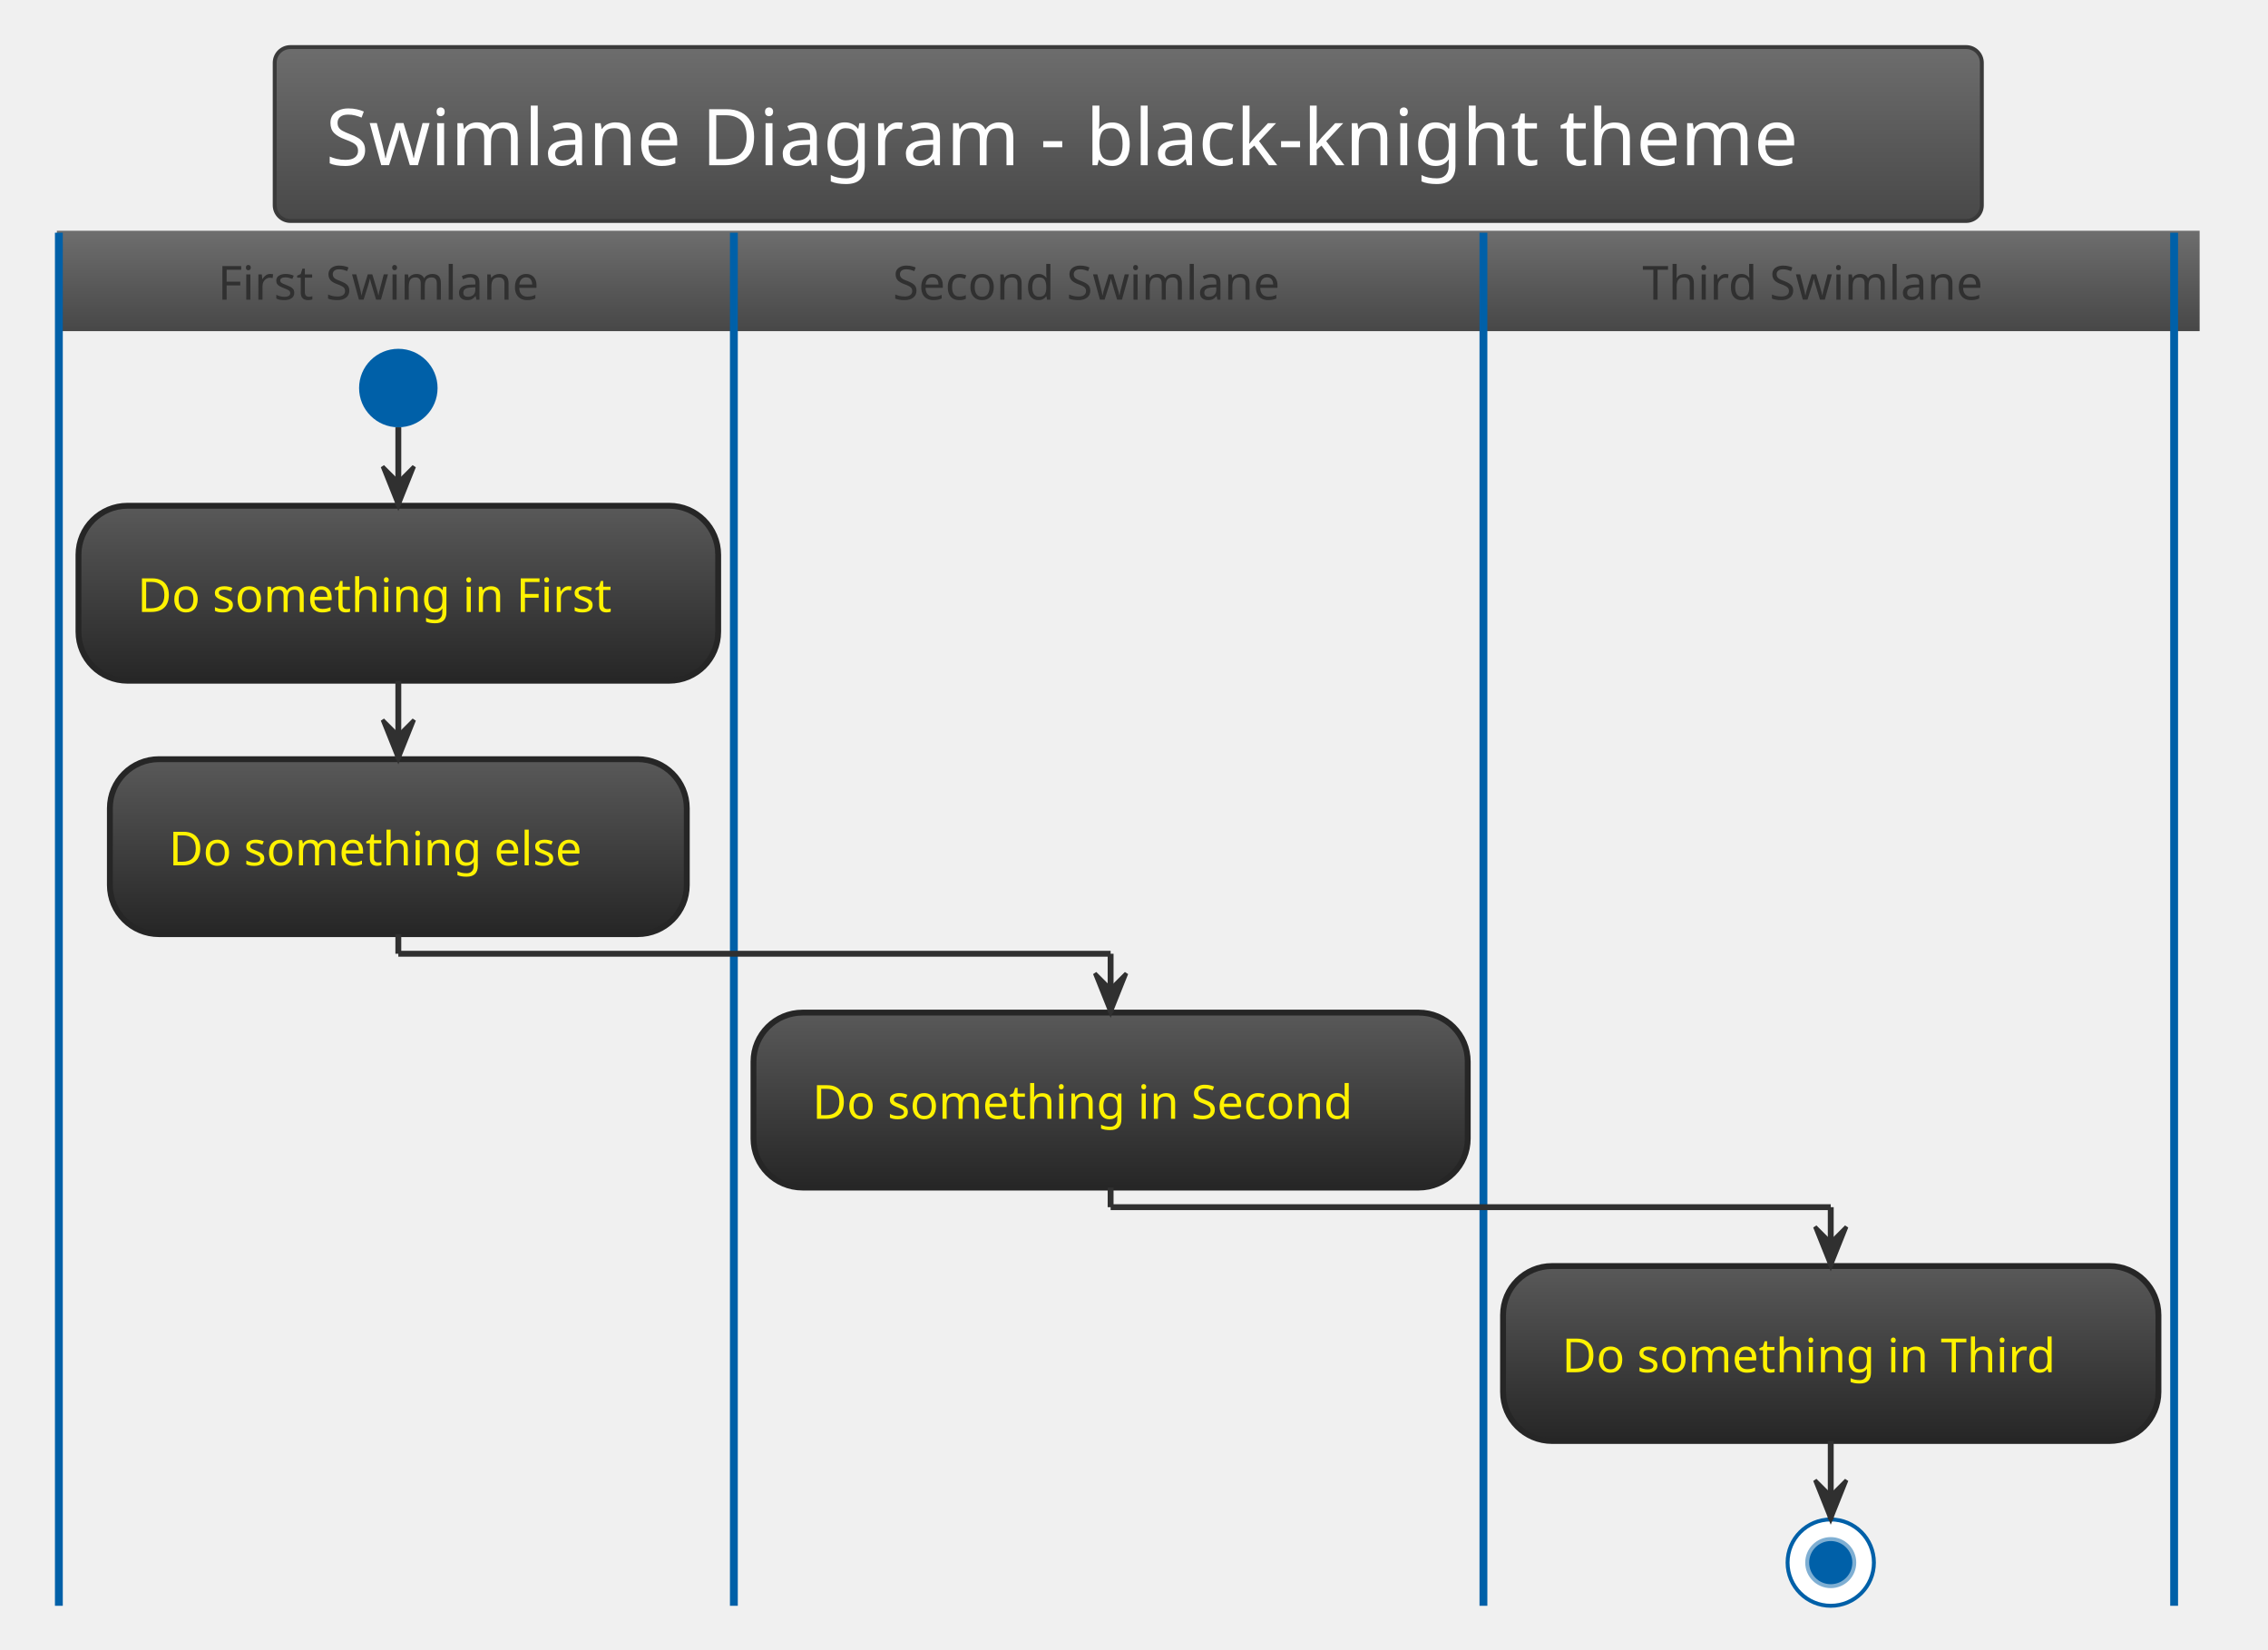
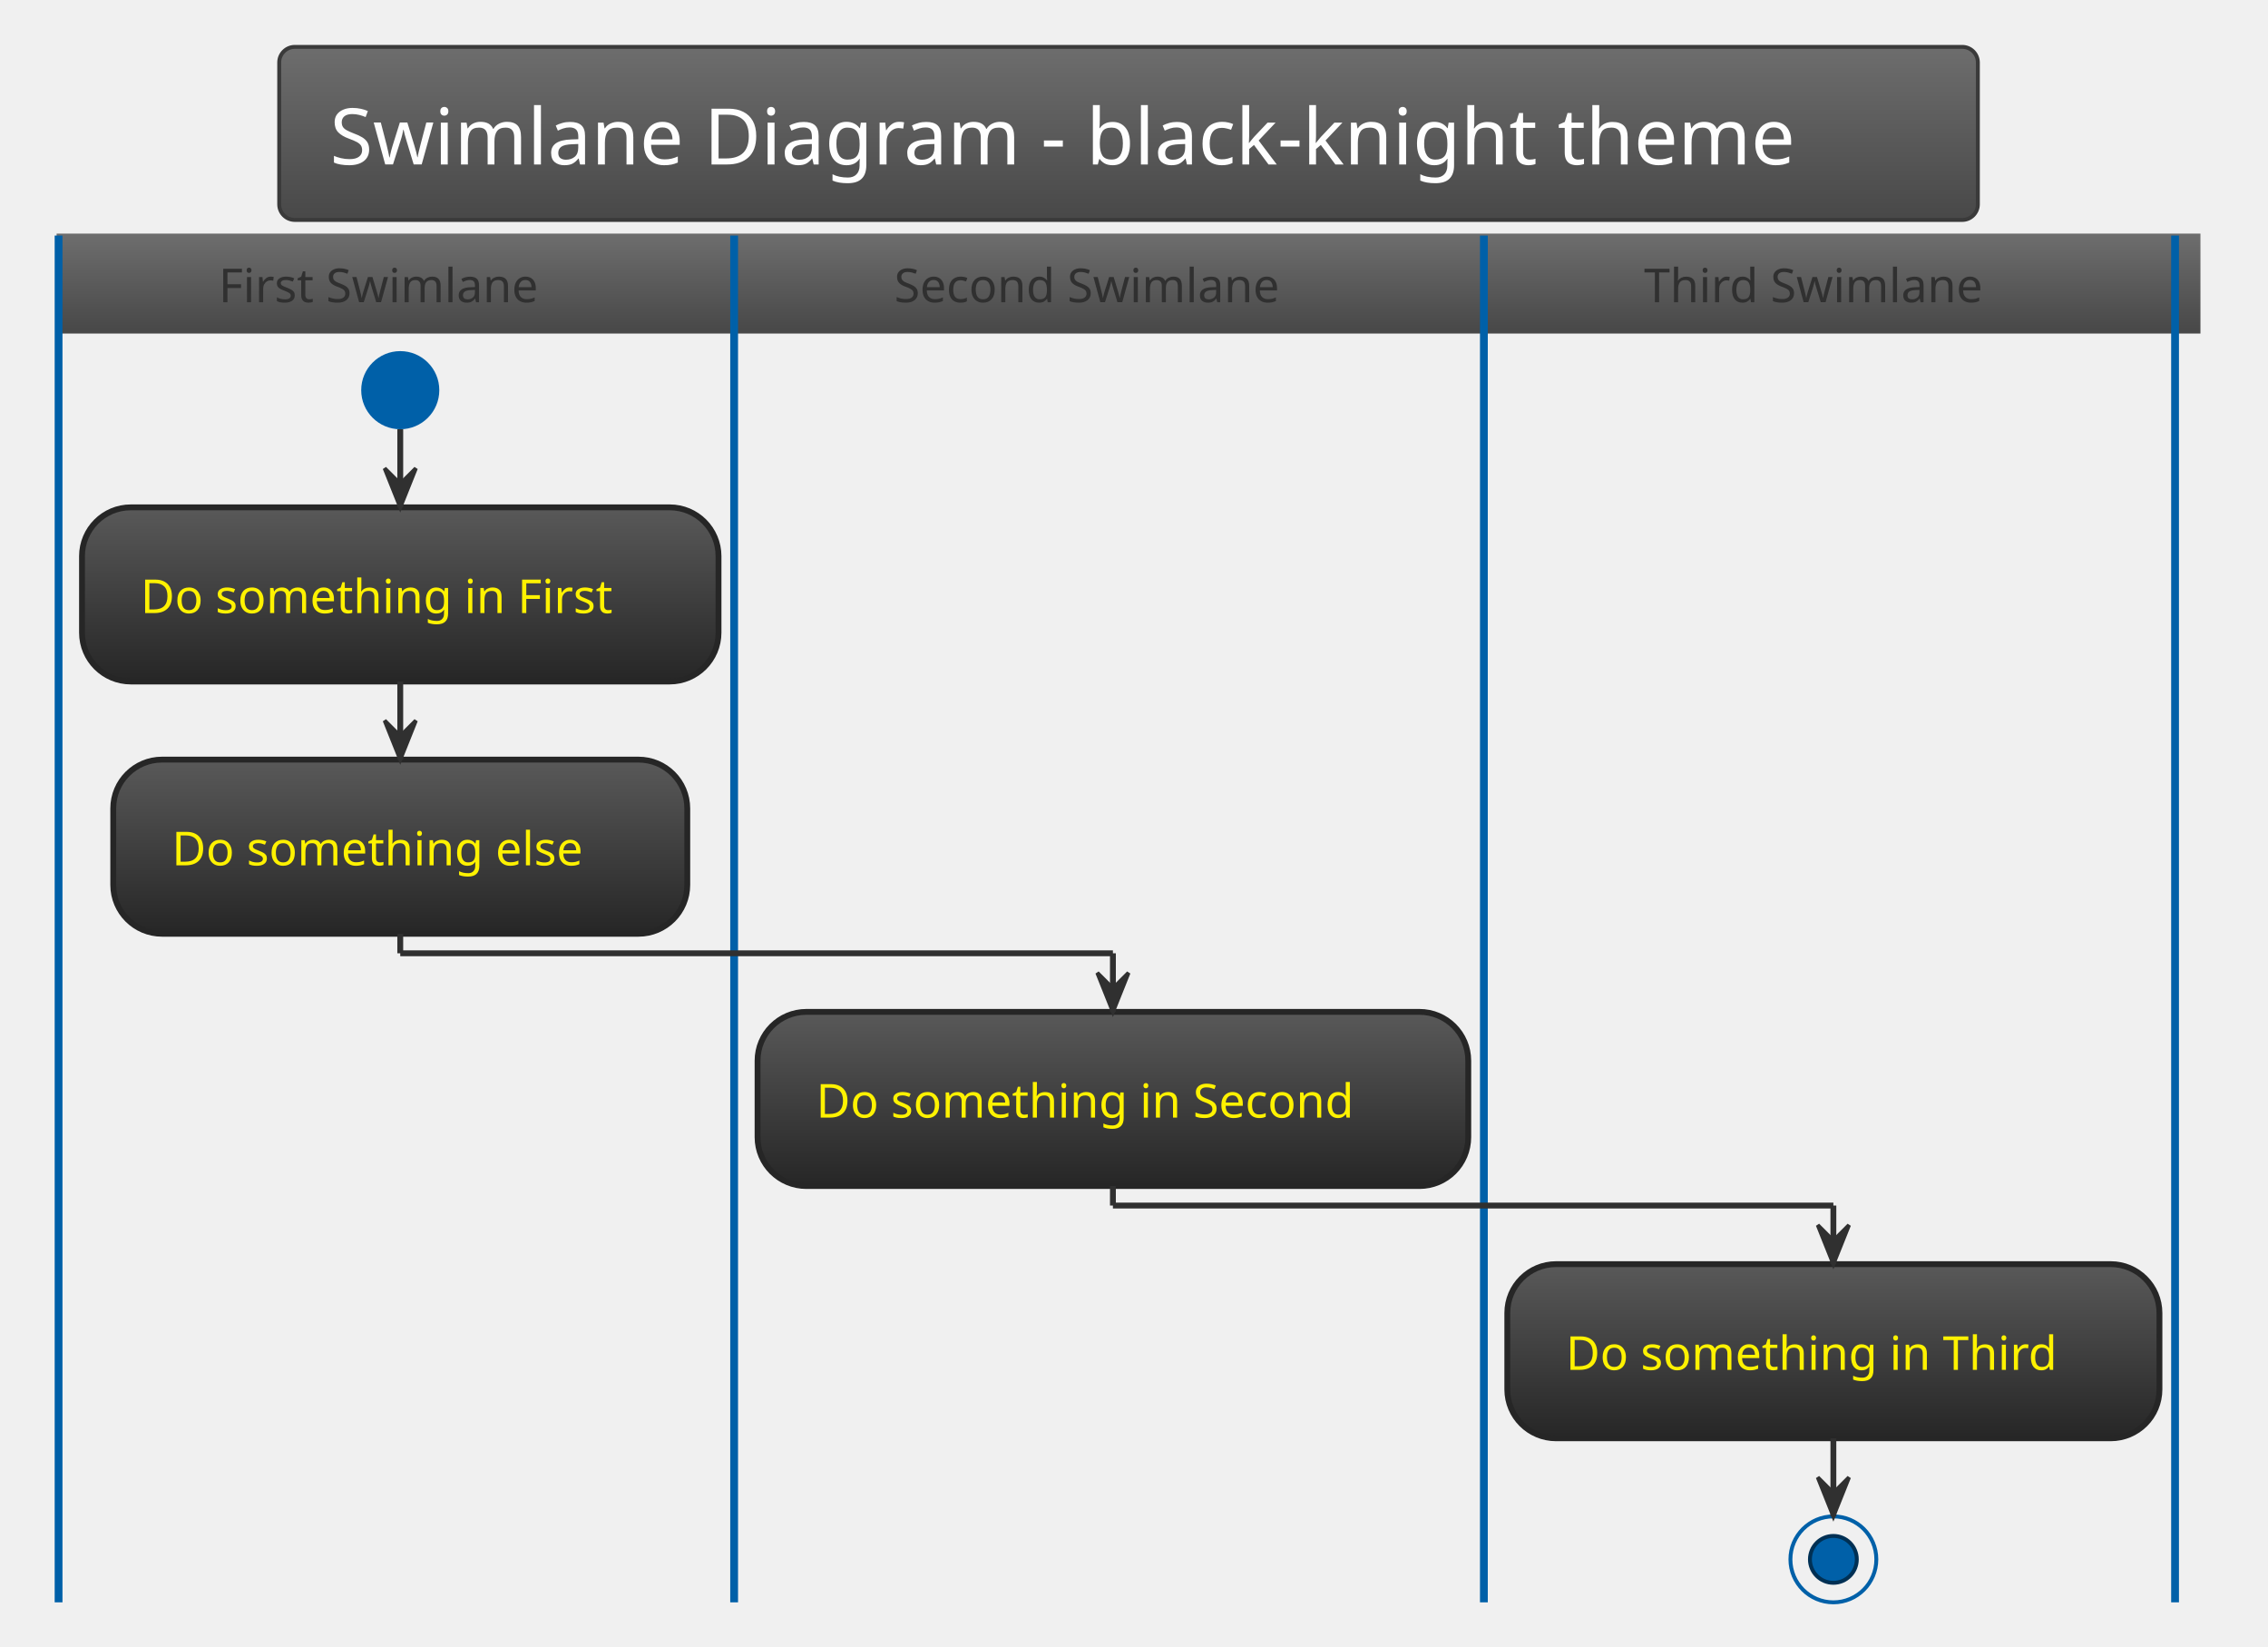
- <svg xmlns="http://www.w3.org/2000/svg" contentScriptType="application/ecmascript" contentStyleType="text/css" height="438.542px" preserveAspectRatio="none" style="width:602px;height:438px;background:#000000;" version="1.1" viewBox="0 0 602 438" width="602.083px" zoomAndPan="magnify">
+ <svg xmlns="http://www.w3.org/2000/svg" contentScriptType="application/ecmascript" contentStyleType="text/css" height="439.583px" preserveAspectRatio="none" style="width:605px;height:439px;background:#00000000;" version="1.1" viewBox="0 0 605 439" width="605.208px" zoomAndPan="magnify">
  <defs>
-     <linearGradient id="g5jxza2onohl70" x1="50%" x2="50%" y1="0%" y2="100%">
+     <linearGradient id="g1xq7yd8lhbwbf0" x1="50%" x2="50%" y1="0%" y2="100%">
      <stop offset="0%" stop-color="#6D6D6D" />
      <stop offset="100%" stop-color="#484848" />
    </linearGradient>
-     <linearGradient id="g5jxza2onohl71" x1="50%" x2="50%" y1="0%" y2="100%">
+     <linearGradient id="g1xq7yd8lhbwbf1" x1="50%" x2="50%" y1="0%" y2="100%">
      <stop offset="0%" stop-color="#595959" />
      <stop offset="100%" stop-color="#262626" />
    </linearGradient>
  </defs>
  <g>
-     <rect fill="url(#g5jxza2onohl70)" height="46.153" rx="4.167" ry="4.167" style="stroke: #3A3A3A; stroke-width: 1.042;" width="453.125" x="72.917" y="12.5" />
-     <text fill="#FEFEFE" font-family="Verdana" font-size="20.833" lengthAdjust="spacingAndGlyphs" textLength="426.042" x="86.458" y="43.862">Swimlane Diagram - black-knight theme</text>
-     <rect fill="url(#g5jxza2onohl70)" height="25.608" style="stroke: url(#g5jxza2onohl70); stroke-width: 1.042;" width="567.708" x="15.625" y="61.778" />
-     <ellipse cx="105.729" cy="103.011" fill="#0060A8" rx="10.417" ry="10.417" style="stroke: none; stroke-width: 1.042;" />
-     <rect fill="url(#g5jxza2onohl71)" height="46.442" rx="13.021" ry="13.021" style="stroke: #262626; stroke-width: 1.562;" width="169.792" x="20.833" y="134.261" />
-     <text fill="#FFF200" font-family="Verdana" font-size="12.5" lengthAdjust="spacingAndGlyphs" textLength="138.542" x="36.458" y="162.453">Do something in First</text>
-     <rect fill="url(#g5jxza2onohl71)" height="46.442" rx="13.021" ry="13.021" style="stroke: #262626; stroke-width: 1.562;" width="153.125" x="29.167" y="201.536" />
-     <text fill="#FFF200" font-family="Verdana" font-size="12.5" lengthAdjust="spacingAndGlyphs" textLength="121.875" x="44.792" y="229.728">Do something else</text>
-     <line style="stroke: #0060A8; stroke-width: 2.083;" x1="15.625" x2="15.625" y1="61.778" y2="426.278" />
-     <rect fill="url(#g5jxza2onohl71)" height="46.442" rx="13.021" ry="13.021" style="stroke: #262626; stroke-width: 1.562;" width="189.583" x="200" y="268.811" />
-     <text fill="#FFF200" font-family="Verdana" font-size="12.5" lengthAdjust="spacingAndGlyphs" textLength="158.333" x="215.625" y="297.003">Do something in Second</text>
-     <line style="stroke: #0060A8; stroke-width: 2.083;" x1="194.792" x2="194.792" y1="61.778" y2="426.278" />
-     <rect fill="url(#g5jxza2onohl71)" height="46.442" rx="13.021" ry="13.021" style="stroke: #262626; stroke-width: 1.562;" width="173.958" x="398.958" y="336.086" />
-     <text fill="#FFF200" font-family="Verdana" font-size="12.5" lengthAdjust="spacingAndGlyphs" textLength="142.708" x="414.583" y="364.278">Do something in Third</text>
-     <ellipse cx="485.938" cy="414.819" fill="#FFFFFF" rx="11.458" ry="11.458" style="stroke: #0060A8; stroke-width: 1.042;" />
-     <ellipse cx="485.938" cy="414.819" fill="#0060A8" rx="6.25" ry="6.25" style="stroke: #7FAFD3; stroke-width: 1.042;" />
-     <line style="stroke: #0060A8; stroke-width: 2.083;" x1="393.75" x2="393.75" y1="61.778" y2="426.278" />
-     <line style="stroke: #0060A8; stroke-width: 2.083;" x1="577.083" x2="577.083" y1="61.778" y2="426.278" />
-     <line style="stroke: #303030; stroke-width: 1.562;" x1="105.729" x2="105.729" y1="113.428" y2="134.261" />
-     <polygon fill="#303030" points="101.562,123.844,105.729,134.261,109.896,123.844,105.729,128.011" style="stroke: #303030; stroke-width: 1.042;" />
-     <line style="stroke: #303030; stroke-width: 1.562;" x1="105.729" x2="105.729" y1="180.703" y2="201.536" />
-     <polygon fill="#303030" points="101.562,191.119,105.729,201.536,109.896,191.119,105.729,195.286" style="stroke: #303030; stroke-width: 1.042;" />
-     <line style="stroke: #303030; stroke-width: 1.562;" x1="485.938" x2="485.938" y1="382.528" y2="403.361" />
-     <polygon fill="#303030" points="481.771,392.944,485.938,403.361,490.104,392.944,485.938,397.111" style="stroke: #303030; stroke-width: 1.042;" />
-     <line style="stroke: #303030; stroke-width: 1.562;" x1="105.729" x2="105.729" y1="247.978" y2="253.186" />
-     <line style="stroke: #303030; stroke-width: 1.562;" x1="105.729" x2="294.792" y1="253.186" y2="253.186" />
-     <line style="stroke: #303030; stroke-width: 1.562;" x1="294.792" x2="294.792" y1="253.186" y2="268.811" />
-     <polygon fill="#303030" points="290.625,258.394,294.792,268.811,298.958,258.394,294.792,262.561" style="stroke: #303030; stroke-width: 1.042;" />
-     <line style="stroke: #303030; stroke-width: 1.562;" x1="294.792" x2="294.792" y1="315.253" y2="320.461" />
-     <line style="stroke: #303030; stroke-width: 1.562;" x1="294.792" x2="485.938" y1="320.461" y2="320.461" />
-     <line style="stroke: #303030; stroke-width: 1.562;" x1="485.938" x2="485.938" y1="320.461" y2="336.086" />
-     <polygon fill="#303030" points="481.771,325.669,485.938,336.086,490.104,325.669,485.938,329.836" style="stroke: #303030; stroke-width: 1.042;" />
-     <text fill="#303030" font-family="Verdana" font-size="12.5" lengthAdjust="spacingAndGlyphs" textLength="94.792" x="57.812" y="79.553">First Swimlane</text>
-     <text fill="#303030" font-family="Verdana" font-size="12.5" lengthAdjust="spacingAndGlyphs" textLength="114.583" x="236.979" y="79.553">Second Swimlane</text>
-     <text fill="#303030" font-family="Verdana" font-size="12.5" lengthAdjust="spacingAndGlyphs" textLength="98.958" x="435.938" y="79.553">Third Swimlane</text>
+     <rect fill="url(#g1xq7yd8lhbwbf0)" height="46.153" rx="4.167" ry="4.167" style="stroke:#3A3A3A;stroke-width:1.042;" width="453.125" x="74.479" y="12.5" />
+     <text fill="#FEFEFE" font-family="Verdana" font-size="20.833" lengthAdjust="spacing" textLength="426.042" x="88.021" y="43.862">Swimlane Diagram - black-knight theme</text>
+     <rect fill="url(#g1xq7yd8lhbwbf0)" height="25.608" style="stroke:url(#g1xq7yd8lhbwbf0);stroke-width:1.042;" width="570.833" x="15.625" y="62.819" />
+     <ellipse cx="106.771" cy="104.053" fill="#0060A8" rx="10.417" ry="10.417" style="stroke:none;stroke-width:1.042;" />
+     <rect fill="url(#g1xq7yd8lhbwbf1)" height="46.442" rx="13.021" ry="13.021" style="stroke:#262626;stroke-width:1.562;" width="169.792" x="21.875" y="135.303" />
+     <text fill="#FFF200" font-family="Verdana" font-size="12.5" lengthAdjust="spacing" textLength="138.542" x="37.5" y="163.495">Do something in First</text>
+     <rect fill="url(#g1xq7yd8lhbwbf1)" height="46.442" rx="13.021" ry="13.021" style="stroke:#262626;stroke-width:1.562;" width="153.125" x="30.208" y="202.578" />
+     <text fill="#FFF200" font-family="Verdana" font-size="12.5" lengthAdjust="spacing" textLength="121.875" x="45.833" y="230.77">Do something else</text>
+     <line style="stroke:#0060A8;stroke-width:2.083;" x1="15.625" x2="15.625" y1="62.819" y2="427.319" />
+     <rect fill="url(#g1xq7yd8lhbwbf1)" height="46.442" rx="13.021" ry="13.021" style="stroke:#262626;stroke-width:1.562;" width="189.583" x="202.083" y="269.853" />
+     <text fill="#FFF200" font-family="Verdana" font-size="12.5" lengthAdjust="spacing" textLength="158.333" x="217.708" y="298.045">Do something in Second</text>
+     <line style="stroke:#0060A8;stroke-width:2.083;" x1="195.833" x2="195.833" y1="62.819" y2="427.319" />
+     <rect fill="url(#g1xq7yd8lhbwbf1)" height="46.442" rx="13.021" ry="13.021" style="stroke:#262626;stroke-width:1.562;" width="173.958" x="402.083" y="337.128" />
+     <text fill="#FFF200" font-family="Verdana" font-size="12.5" lengthAdjust="spacing" textLength="142.708" x="417.708" y="365.32">Do something in Third</text>
+     <ellipse cx="489.062" cy="415.861" rx="11.458" ry="11.458" style="stroke:#0060A8;stroke-width:1.042;fill:none;" />
+     <ellipse cx="489.062" cy="415.861" fill="#0060A8" rx="6.25" ry="6.25" style="stroke:#003054;stroke-width:1.042;" />
+     <line style="stroke:#0060A8;stroke-width:2.083;" x1="395.833" x2="395.833" y1="62.819" y2="427.319" />
+     <line style="stroke:#0060A8;stroke-width:2.083;" x1="580.208" x2="580.208" y1="62.819" y2="427.319" />
+     <line style="stroke:#303030;stroke-width:1.562;" x1="106.771" x2="106.771" y1="114.469" y2="135.303" />
+     <polygon fill="#303030" points="102.604,124.886,106.771,135.303,110.938,124.886,106.771,129.053" style="stroke:#303030;stroke-width:1.042;" />
+     <line style="stroke:#303030;stroke-width:1.562;" x1="106.771" x2="106.771" y1="181.744" y2="202.578" />
+     <polygon fill="#303030" points="102.604,192.161,106.771,202.578,110.938,192.161,106.771,196.328" style="stroke:#303030;stroke-width:1.042;" />
+     <line style="stroke:#303030;stroke-width:1.562;" x1="489.062" x2="489.062" y1="383.569" y2="404.403" />
+     <polygon fill="#303030" points="484.896,393.986,489.062,404.403,493.229,393.986,489.062,398.153" style="stroke:#303030;stroke-width:1.042;" />
+     <line style="stroke:#303030;stroke-width:1.562;" x1="106.771" x2="106.771" y1="249.019" y2="254.228" />
+     <line style="stroke:#303030;stroke-width:1.562;" x1="106.771" x2="296.875" y1="254.228" y2="254.228" />
+     <line style="stroke:#303030;stroke-width:1.562;" x1="296.875" x2="296.875" y1="254.228" y2="269.853" />
+     <polygon fill="#303030" points="292.708,259.436,296.875,269.853,301.042,259.436,296.875,263.603" style="stroke:#303030;stroke-width:1.042;" />
+     <line style="stroke:#303030;stroke-width:1.562;" x1="296.875" x2="296.875" y1="316.294" y2="321.503" />
+     <line style="stroke:#303030;stroke-width:1.562;" x1="296.875" x2="489.062" y1="321.503" y2="321.503" />
+     <line style="stroke:#303030;stroke-width:1.562;" x1="489.062" x2="489.062" y1="321.503" y2="337.128" />
+     <polygon fill="#303030" points="484.896,326.711,489.062,337.128,493.229,326.711,489.062,330.878" style="stroke:#303030;stroke-width:1.042;" />
+     <text fill="#303030" font-family="Verdana" font-size="12.5" lengthAdjust="spacing" textLength="94.792" x="58.333" y="80.595">First Swimlane</text>
+     <text fill="#303030" font-family="Verdana" font-size="12.5" lengthAdjust="spacing" textLength="114.583" x="238.542" y="80.595">Second Swimlane</text>
+     <text fill="#303030" font-family="Verdana" font-size="12.5" lengthAdjust="spacing" textLength="98.958" x="438.542" y="80.595">Third Swimlane</text>
  </g>
</svg>
